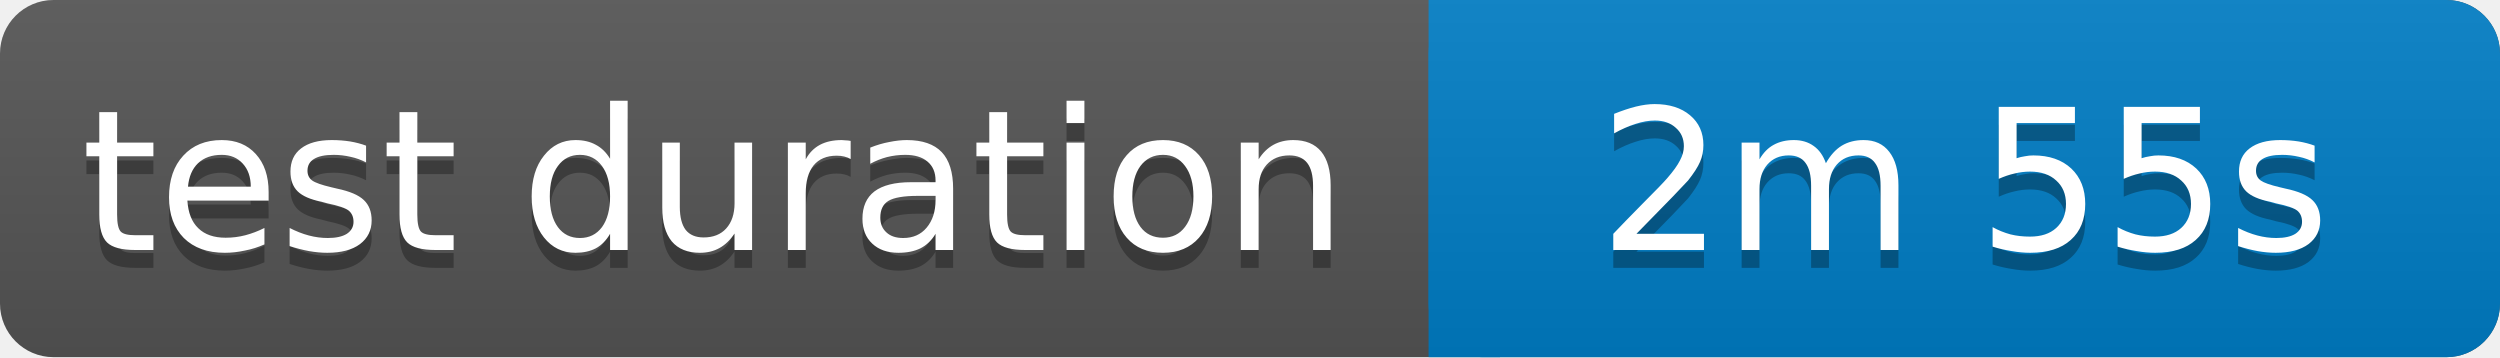
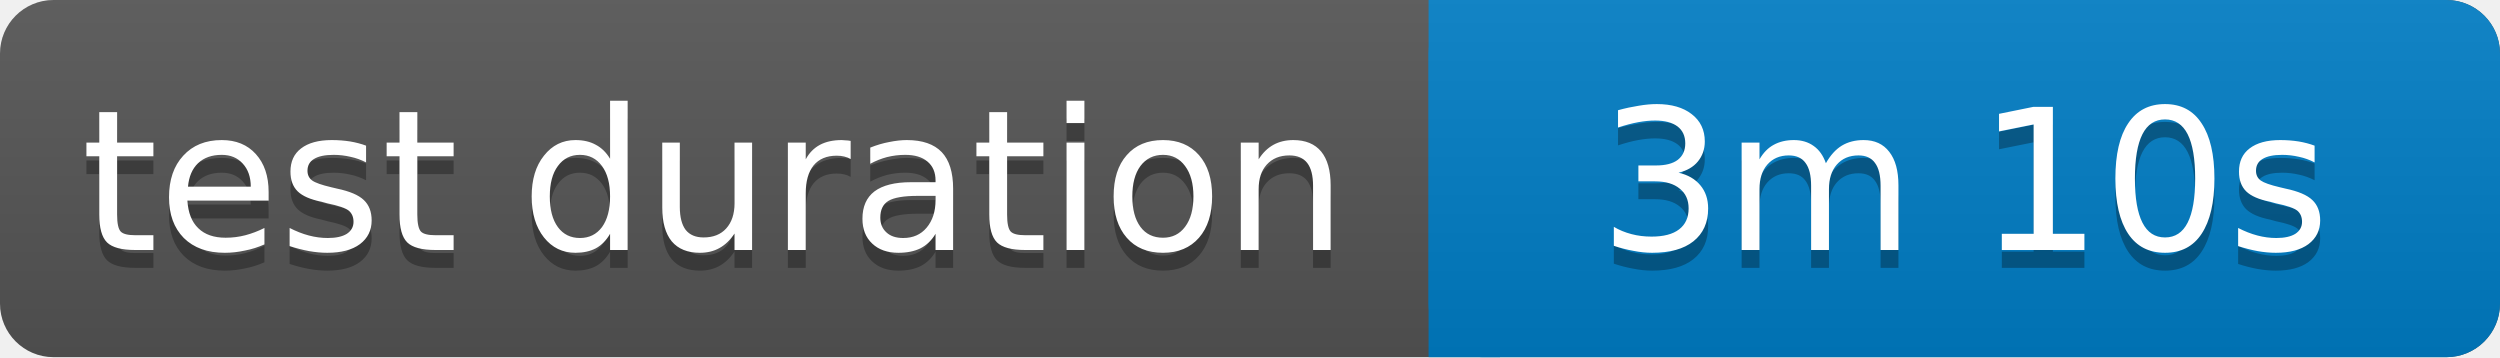
<svg xmlns="http://www.w3.org/2000/svg" width="140" height="20">
  <linearGradient id="b" x2="0" y2="100%">
    <stop offset="0" stop-color="#bbb" stop-opacity=".1" />
    <stop offset="1" stop-opacity=".1" />
  </linearGradient>
  <rect rx="3" width="140" height="20" fill="#555" />
  <rect rx="3" x="80" width="60" height="20" fill="#007ec6" />
  <path fill="#007ec6" d="M80 0h4v20h-4z" />
  <rect rx="3" width="140" height="20" fill="url(#b)" />
  <g fill="#fff" text-anchor="middle" font-family="Verdana,Geneva,DejaVu Sans,sans-serif" font-size="11">
    <text x="40" y="15" fill="#010101" fill-opacity=".3">test duration</text>
    <text x="40" y="14">test duration</text>
-     <text x="110" y="15" fill="#010101" fill-opacity=".3">2m 55s</text>
-     <text x="110" y="14">2m 55s</text>
+     <text x="110" y="15" fill="#010101" fill-opacity=".3">3m 10s</text>
+     <text x="110" y="14">3m 10s</text>
  </g>
</svg>
